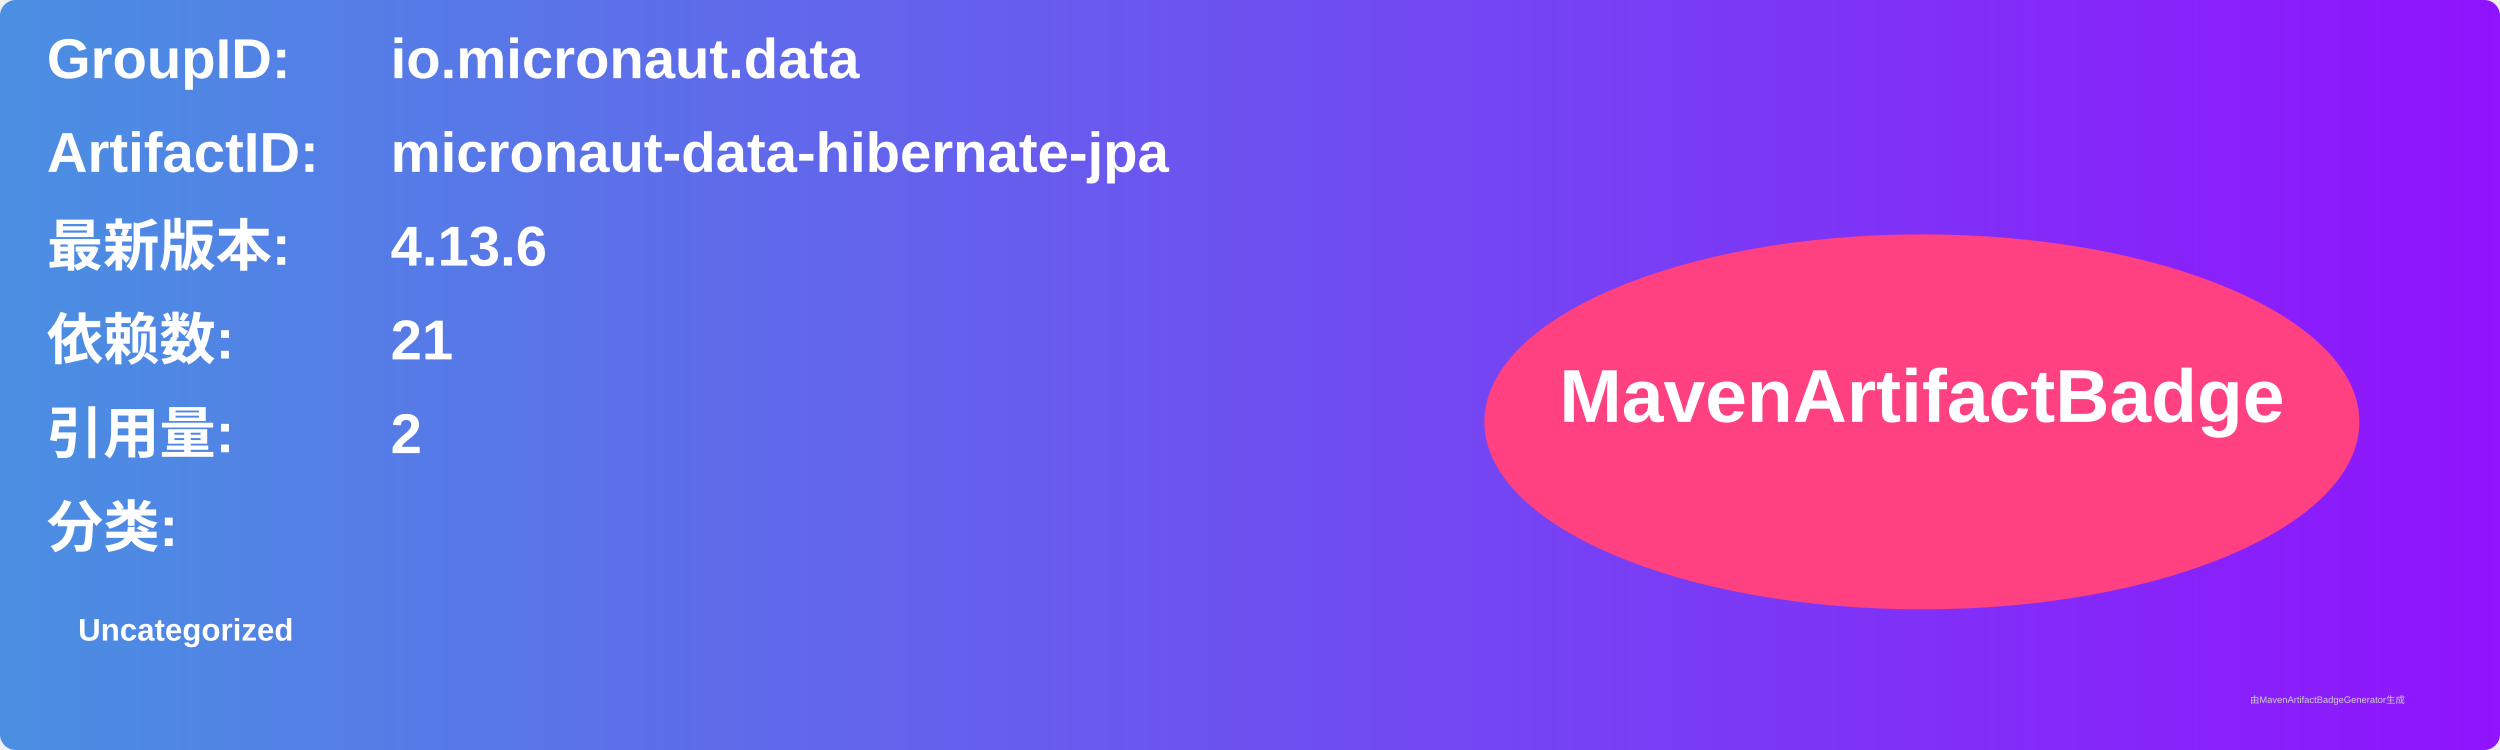
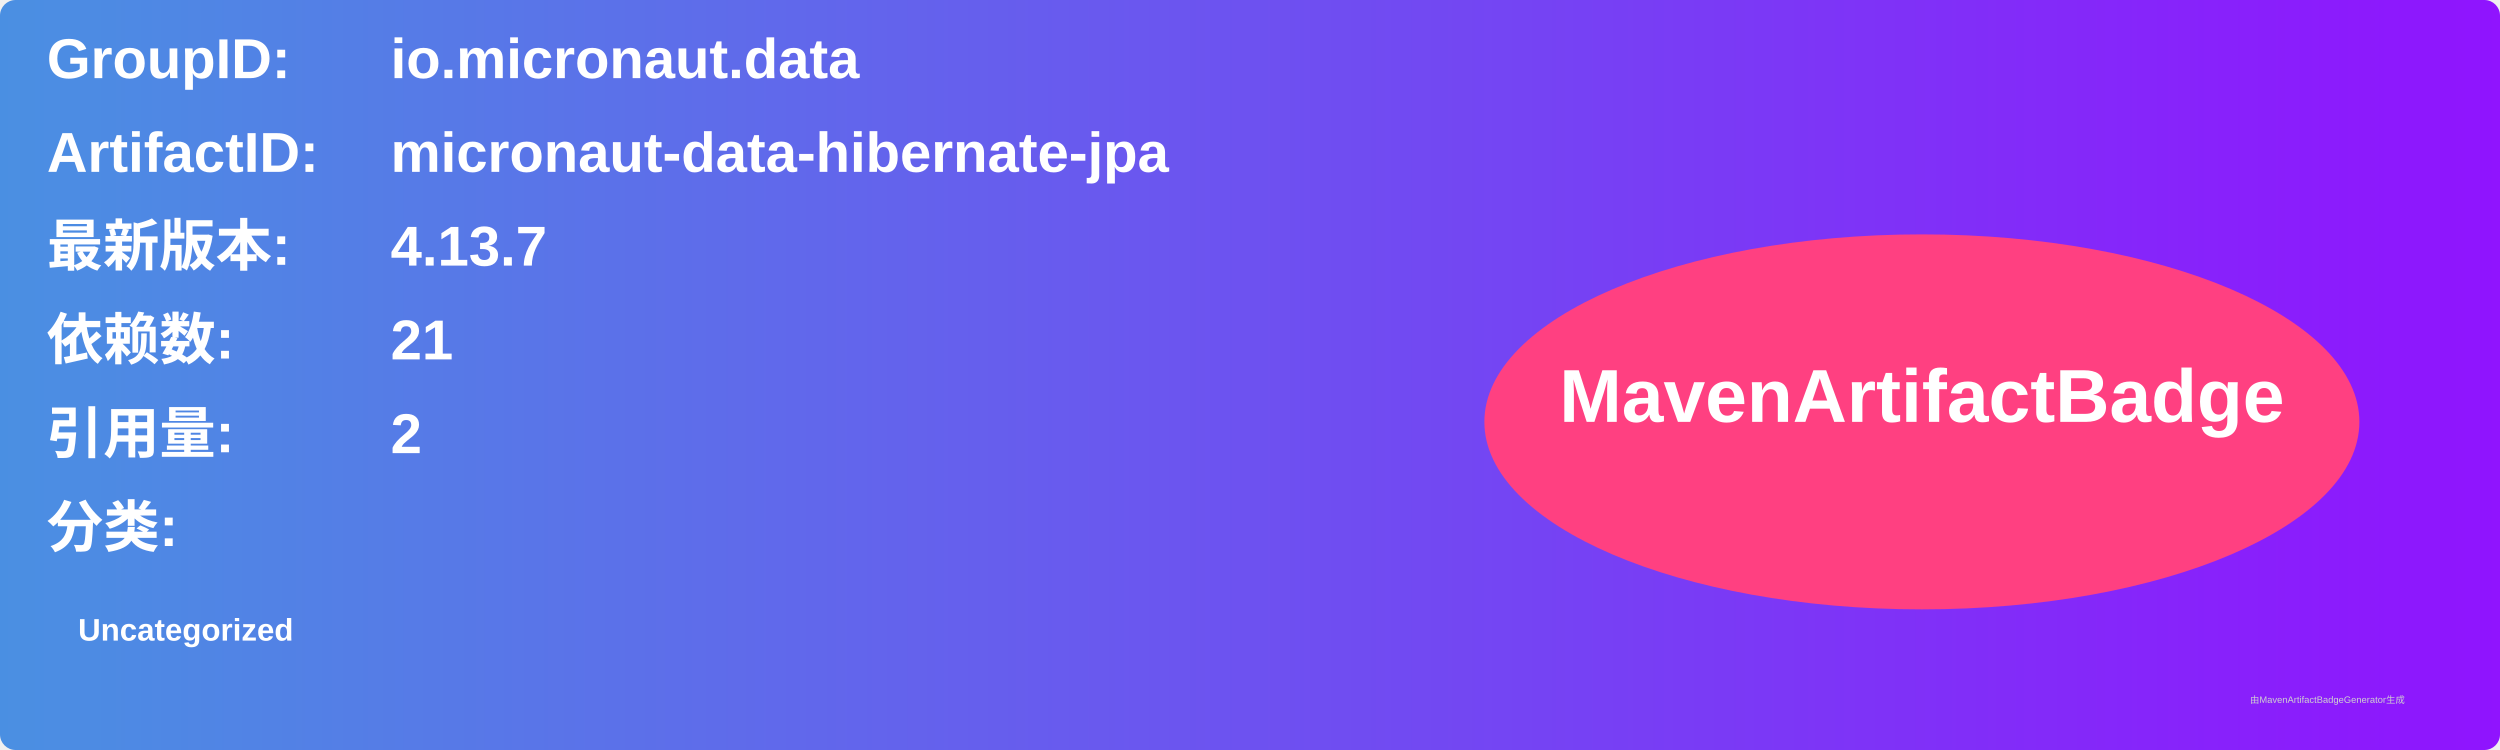
<svg xmlns="http://www.w3.org/2000/svg" width="800" height="240" viewBox="0 0 800 240">
  <linearGradient id="grad" x1="0%" y1="0%" x2="100%" y2="0%">
    <stop offset="0%" stop-color="#4a90e2" />
    <stop offset="100%" stop-color="#9013fe" />
  </linearGradient>
  <rect width="100%" height="100%" rx="5" ry="5" fill="url(#grad)" />
  <g transform="translate(15, 15)">
    <text x="0" y="10" font-family="Arial" font-size="18" fill="white" font-weight="bold" width="260">GroupID:</text>
    <text x="110" y="10" font-family="Arial" font-size="18" fill="white" font-weight="bold" width="460">io.micronaut.data</text>
    <text x="0" y="40" font-family="Arial" font-size="18" fill="white" font-weight="bold" width="260">ArtifactID:</text>
    <text x="110" y="40" font-family="Arial" font-size="18" fill="white" font-weight="bold" width="460">micronaut-data-hibernate-jpa</text>
    <text x="0" y="70" font-family="Arial" font-size="18" fill="white" font-weight="bold">最新版本:</text>
    <text x="110" y="70" font-family="Arial" font-size="18" fill="white" font-weight="bold">
-       <tspan font-weight="bold">4.13.6</tspan>
+       <tspan font-weight="bold">4.13.7</tspan>
    </text>
    <text x="0" y="100" font-family="Arial" font-size="18" fill="white" font-weight="bold">依赖数: </text>
    <text x="110" y="100" font-family="Arial" font-size="18" fill="white">
      <tspan font-weight="bold">21</tspan>
    </text>
    <text x="0" y="130" font-family="Arial" font-size="18" fill="white" font-weight="bold">引用量: </text>
    <text x="110" y="130" font-family="Arial" font-size="18" fill="white">
      <tspan font-weight="bold">2</tspan>
    </text>
    <text x="0" y="160" font-family="Arial" font-size="18" fill="white" font-weight="bold">分类:</text>
    <text x="10" y="190" font-family="Arial" font-size="10" fill="white">
      <tspan font-weight="bold">Uncategorized</tspan>
    </text>
    <ellipse cx="600" cy="120" rx="140" ry="60" fill="#ff4081" />
    <text x="600" y="120" text-anchor="middle" font-family="Arial" font-size="24" fill="white" font-weight="bold">MavenArtifactBadge</text>
  </g>
  <text x="720" y="225" font-family="Arial" font-size="3" fill="#d0d0d0">由MavenArtifactBadgeGenerator生成</text>
</svg>
